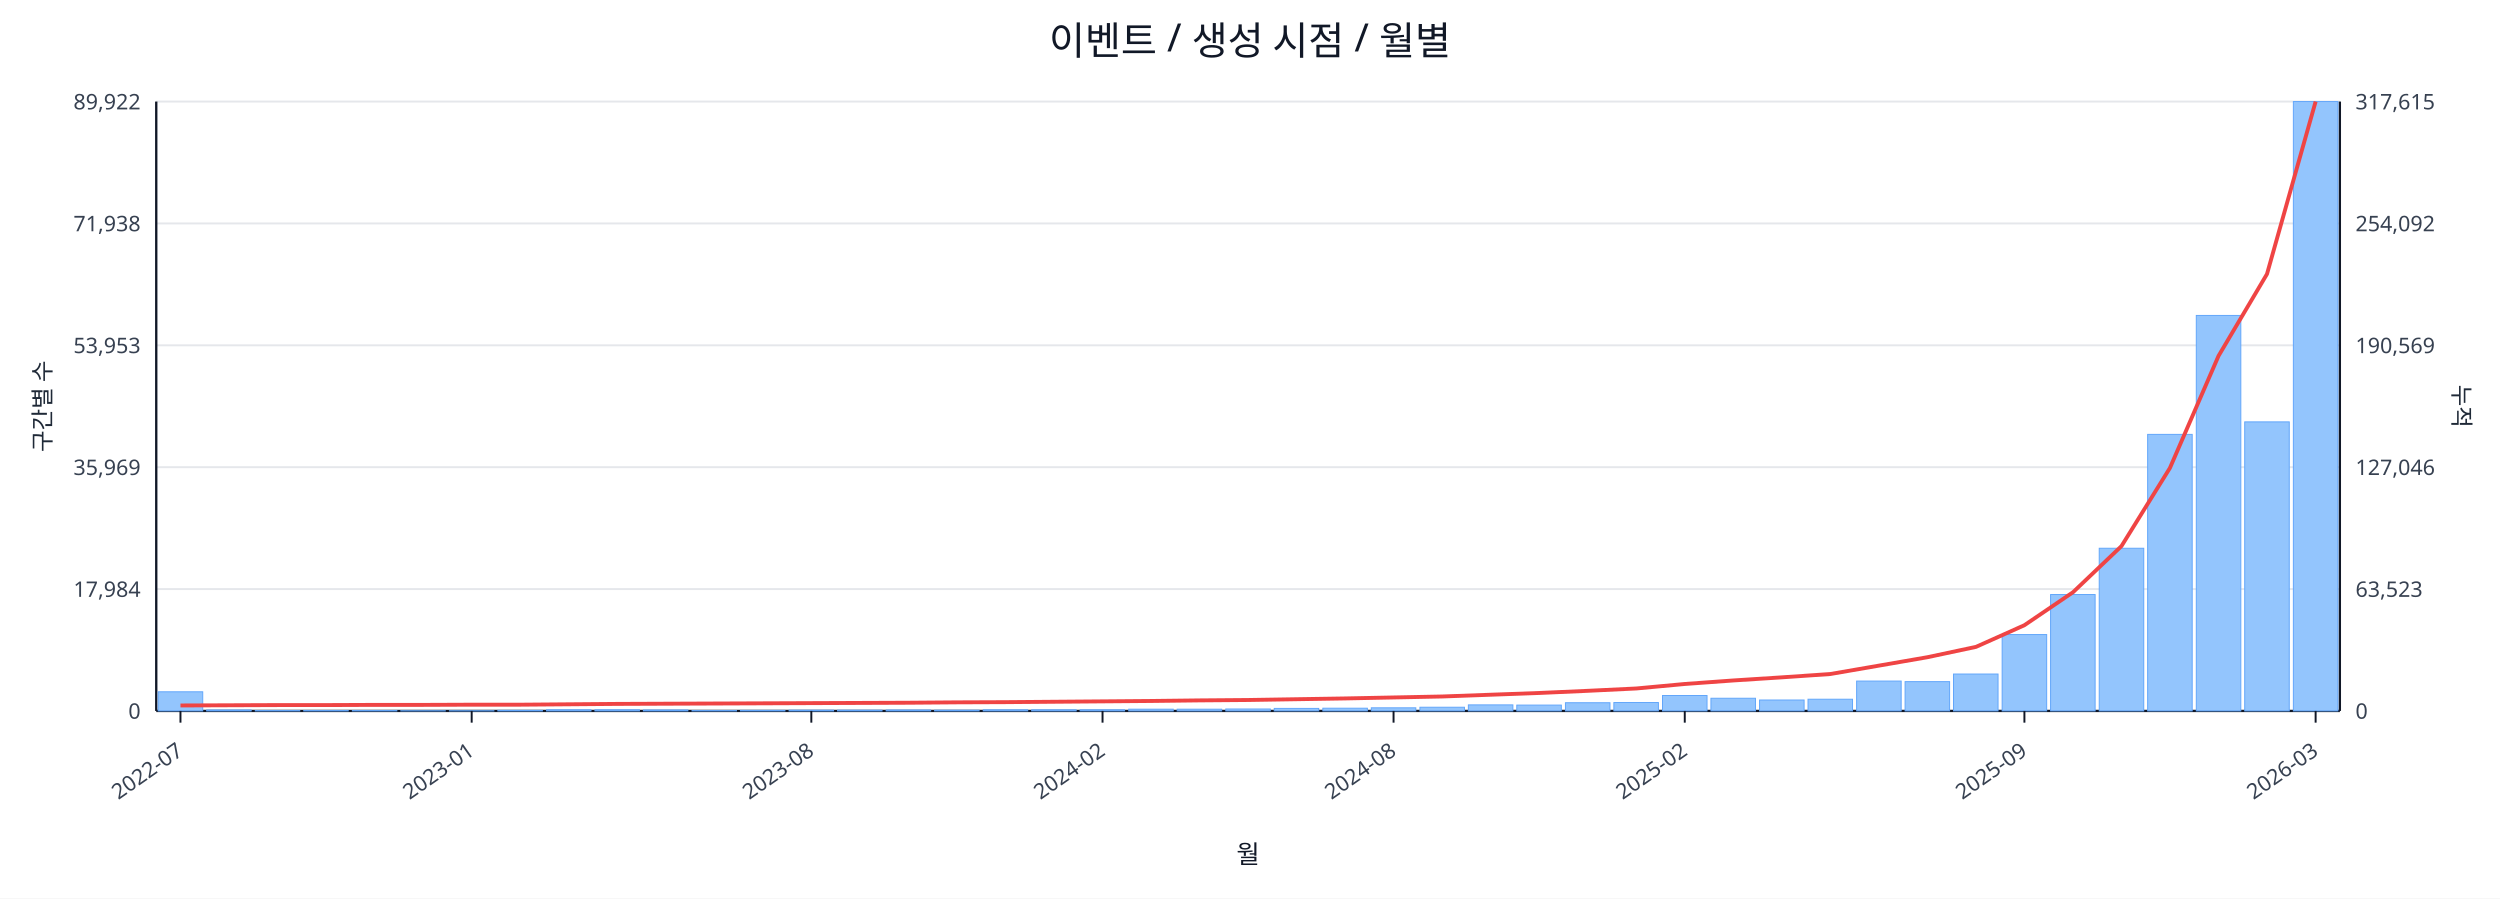
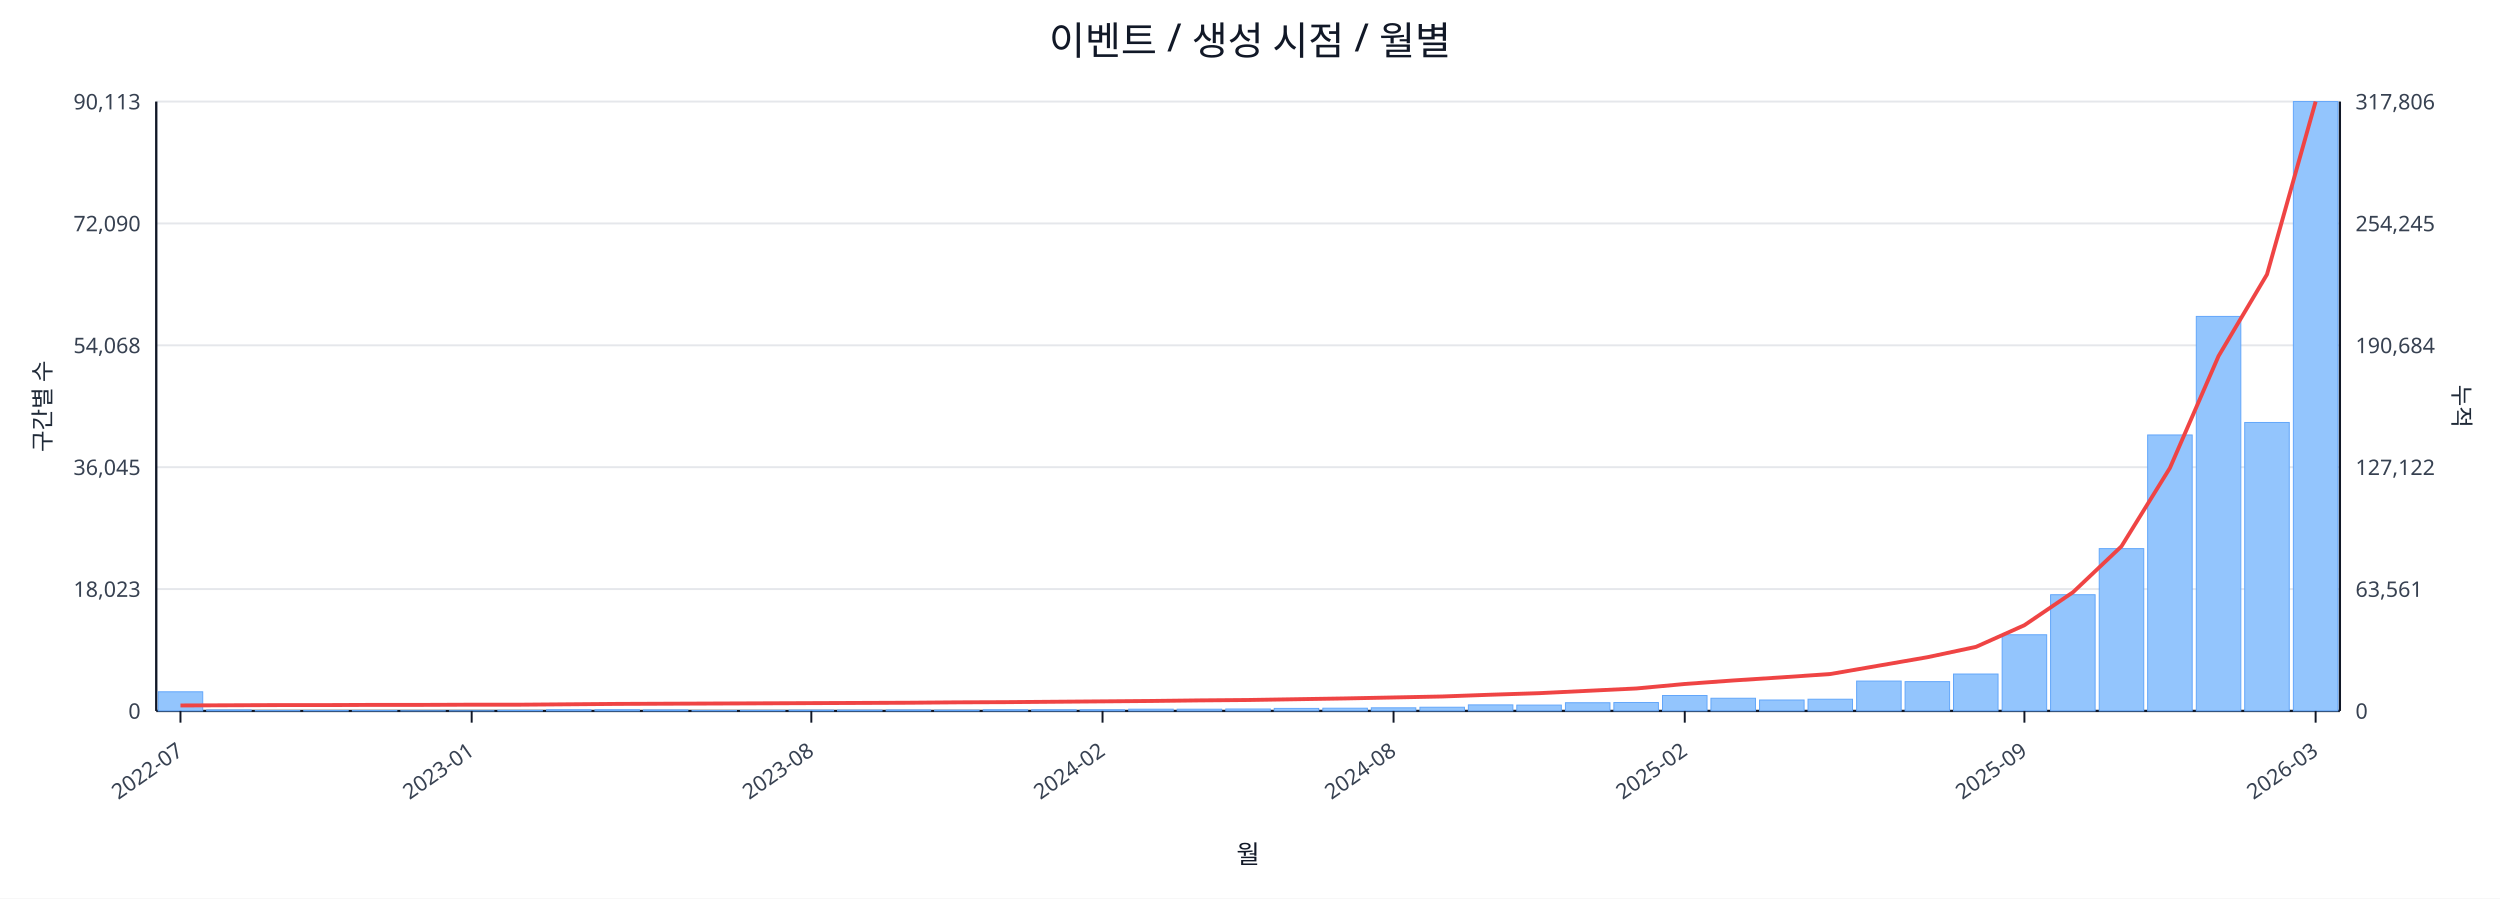
<svg xmlns="http://www.w3.org/2000/svg" width="1280" height="460" viewBox="0 0 1280 460">
  <rect x="0" y="0" width="100%" height="100%" fill="#ffffff" />
  <text x="640.0" y="28" font-size="20" text-anchor="middle" font-family="sans-serif" fill="#111827">이벤트 / 생성 시점 / 월별</text>
  <line x1="80.0" y1="52.0" x2="1198.0" y2="52.0" stroke="#e5e7eb" stroke-width="1" />
-   <text x="72.0" y="56.0" font-size="11" text-anchor="end" font-family="sans-serif" fill="#374151">89,922</text>
-   <text x="1206.0" y="56.0" font-size="11" text-anchor="start" font-family="sans-serif" fill="#374151">317,615</text>
+   <text x="72.0" y="56.0" font-size="11" text-anchor="end" font-family="sans-serif" fill="#374151">90,113</text>
+   <text x="1206.0" y="56.0" font-size="11" text-anchor="start" font-family="sans-serif" fill="#374151">317,806</text>
  <line x1="80.0" y1="114.4" x2="1198.0" y2="114.4" stroke="#e5e7eb" stroke-width="1" />
-   <text x="72.0" y="118.4" font-size="11" text-anchor="end" font-family="sans-serif" fill="#374151">71,938</text>
-   <text x="1206.0" y="118.4" font-size="11" text-anchor="start" font-family="sans-serif" fill="#374151">254,092</text>
+   <text x="72.0" y="118.4" font-size="11" text-anchor="end" font-family="sans-serif" fill="#374151">72,090</text>
+   <text x="1206.0" y="118.4" font-size="11" text-anchor="start" font-family="sans-serif" fill="#374151">254,245</text>
  <line x1="80.0" y1="176.8" x2="1198.0" y2="176.8" stroke="#e5e7eb" stroke-width="1" />
-   <text x="72.0" y="180.8" font-size="11" text-anchor="end" font-family="sans-serif" fill="#374151">53,953</text>
-   <text x="1206.0" y="180.8" font-size="11" text-anchor="start" font-family="sans-serif" fill="#374151">190,569</text>
+   <text x="72.0" y="180.8" font-size="11" text-anchor="end" font-family="sans-serif" fill="#374151">54,068</text>
+   <text x="1206.0" y="180.8" font-size="11" text-anchor="start" font-family="sans-serif" fill="#374151">190,684</text>
  <line x1="80.0" y1="239.2" x2="1198.0" y2="239.2" stroke="#e5e7eb" stroke-width="1" />
-   <text x="72.0" y="243.2" font-size="11" text-anchor="end" font-family="sans-serif" fill="#374151">35,969</text>
-   <text x="1206.0" y="243.2" font-size="11" text-anchor="start" font-family="sans-serif" fill="#374151">127,046</text>
+   <text x="72.0" y="243.2" font-size="11" text-anchor="end" font-family="sans-serif" fill="#374151">36,045</text>
+   <text x="1206.0" y="243.2" font-size="11" text-anchor="start" font-family="sans-serif" fill="#374151">127,122</text>
  <line x1="80.0" y1="301.6" x2="1198.0" y2="301.6" stroke="#e5e7eb" stroke-width="1" />
-   <text x="72.0" y="305.6" font-size="11" text-anchor="end" font-family="sans-serif" fill="#374151">17,984</text>
-   <text x="1206.0" y="305.6" font-size="11" text-anchor="start" font-family="sans-serif" fill="#374151">63,523</text>
+   <text x="72.0" y="305.6" font-size="11" text-anchor="end" font-family="sans-serif" fill="#374151">18,023</text>
+   <text x="1206.0" y="305.6" font-size="11" text-anchor="start" font-family="sans-serif" fill="#374151">63,561</text>
  <line x1="80.0" y1="364.0" x2="1198.0" y2="364.0" stroke="#e5e7eb" stroke-width="1" />
  <text x="72.0" y="368.0" font-size="11" text-anchor="end" font-family="sans-serif" fill="#374151">0</text>
  <text x="1206.0" y="368.0" font-size="11" text-anchor="start" font-family="sans-serif" fill="#374151">0</text>
  <line x1="80.0" y1="364.0" x2="1198.0" y2="364.0" stroke="#111827" stroke-width="1.2" />
  <line x1="80.0" y1="52.0" x2="80.0" y2="364.0" stroke="#111827" stroke-width="1.2" />
  <line x1="1198.0" y1="52.0" x2="1198.0" y2="364.0" stroke="#111827" stroke-width="1.2" />
  <rect x="81.0" y="354.2" width="22.8" height="9.8" fill="#93c5fd" stroke="#60a5fa" stroke-width="0.5" />
  <rect x="105.8" y="363.5" width="22.8" height="0.5" fill="#93c5fd" stroke="#60a5fa" stroke-width="0.5" />
  <rect x="130.7" y="363.8" width="22.8" height="0.2" fill="#93c5fd" stroke="#60a5fa" stroke-width="0.5" />
  <rect x="155.5" y="363.8" width="22.8" height="0.2" fill="#93c5fd" stroke="#60a5fa" stroke-width="0.5" />
  <rect x="180.4" y="363.8" width="22.8" height="0.2" fill="#93c5fd" stroke="#60a5fa" stroke-width="0.5" />
  <rect x="205.2" y="363.9" width="22.8" height="0.1" fill="#93c5fd" stroke="#60a5fa" stroke-width="0.5" />
  <rect x="230.1" y="363.9" width="22.8" height="0.1" fill="#93c5fd" stroke="#60a5fa" stroke-width="0.5" />
  <rect x="254.9" y="363.7" width="22.8" height="0.3" fill="#93c5fd" stroke="#60a5fa" stroke-width="0.5" />
  <rect x="279.8" y="363.4" width="22.8" height="0.6" fill="#93c5fd" stroke="#60a5fa" stroke-width="0.5" />
  <rect x="304.6" y="363.4" width="22.8" height="0.6" fill="#93c5fd" stroke="#60a5fa" stroke-width="0.5" />
  <rect x="329.4" y="363.5" width="22.8" height="0.5" fill="#93c5fd" stroke="#60a5fa" stroke-width="0.5" />
  <rect x="354.3" y="363.8" width="22.8" height="0.2" fill="#93c5fd" stroke="#60a5fa" stroke-width="0.5" />
  <rect x="379.1" y="363.7" width="22.8" height="0.3" fill="#93c5fd" stroke="#60a5fa" stroke-width="0.5" />
  <rect x="404.0" y="363.6" width="22.8" height="0.4" fill="#93c5fd" stroke="#60a5fa" stroke-width="0.5" />
  <rect x="428.8" y="363.6" width="22.8" height="0.4" fill="#93c5fd" stroke="#60a5fa" stroke-width="0.5" />
  <rect x="453.7" y="363.5" width="22.8" height="0.5" fill="#93c5fd" stroke="#60a5fa" stroke-width="0.5" />
  <rect x="478.5" y="363.6" width="22.8" height="0.4" fill="#93c5fd" stroke="#60a5fa" stroke-width="0.5" />
  <rect x="503.4" y="363.4" width="22.8" height="0.6" fill="#93c5fd" stroke="#60a5fa" stroke-width="0.5" />
  <rect x="528.2" y="363.4" width="22.8" height="0.6" fill="#93c5fd" stroke="#60a5fa" stroke-width="0.5" />
  <rect x="553.0" y="363.4" width="22.8" height="0.6" fill="#93c5fd" stroke="#60a5fa" stroke-width="0.5" />
  <rect x="577.9" y="363.1" width="22.8" height="0.9" fill="#93c5fd" stroke="#60a5fa" stroke-width="0.5" />
  <rect x="602.7" y="363.1" width="22.8" height="0.9" fill="#93c5fd" stroke="#60a5fa" stroke-width="0.5" />
  <rect x="627.6" y="363.0" width="22.8" height="1.0" fill="#93c5fd" stroke="#60a5fa" stroke-width="0.5" />
  <rect x="652.4" y="362.7" width="22.8" height="1.3" fill="#93c5fd" stroke="#60a5fa" stroke-width="0.5" />
  <rect x="677.3" y="362.6" width="22.8" height="1.4" fill="#93c5fd" stroke="#60a5fa" stroke-width="0.5" />
  <rect x="702.1" y="362.4" width="22.8" height="1.6" fill="#93c5fd" stroke="#60a5fa" stroke-width="0.5" />
  <rect x="727.0" y="362.1" width="22.8" height="1.9" fill="#93c5fd" stroke="#60a5fa" stroke-width="0.5" />
  <rect x="751.8" y="360.9" width="22.8" height="3.1" fill="#93c5fd" stroke="#60a5fa" stroke-width="0.5" />
  <rect x="776.6" y="361.0" width="22.8" height="3.0" fill="#93c5fd" stroke="#60a5fa" stroke-width="0.5" />
  <rect x="801.5" y="359.8" width="22.8" height="4.2" fill="#93c5fd" stroke="#60a5fa" stroke-width="0.5" />
  <rect x="826.3" y="359.7" width="22.8" height="4.3" fill="#93c5fd" stroke="#60a5fa" stroke-width="0.5" />
  <rect x="851.2" y="356.1" width="22.8" height="7.9" fill="#93c5fd" stroke="#60a5fa" stroke-width="0.5" />
  <rect x="876.0" y="357.5" width="22.8" height="6.5" fill="#93c5fd" stroke="#60a5fa" stroke-width="0.5" />
  <rect x="900.9" y="358.4" width="22.8" height="5.6" fill="#93c5fd" stroke="#60a5fa" stroke-width="0.5" />
  <rect x="925.7" y="358.0" width="22.8" height="6.0" fill="#93c5fd" stroke="#60a5fa" stroke-width="0.5" />
  <rect x="950.6" y="348.7" width="22.8" height="15.3" fill="#93c5fd" stroke="#60a5fa" stroke-width="0.5" />
  <rect x="975.4" y="349.0" width="22.8" height="15.0" fill="#93c5fd" stroke="#60a5fa" stroke-width="0.5" />
  <rect x="1000.2" y="345.1" width="22.8" height="18.9" fill="#93c5fd" stroke="#60a5fa" stroke-width="0.5" />
-   <rect x="1025.1" y="324.9" width="22.8" height="39.1" fill="#93c5fd" stroke="#60a5fa" stroke-width="0.5" />
-   <rect x="1049.9" y="304.4" width="22.8" height="59.6" fill="#93c5fd" stroke="#60a5fa" stroke-width="0.5" />
-   <rect x="1074.8" y="280.7" width="22.8" height="83.3" fill="#93c5fd" stroke="#60a5fa" stroke-width="0.5" />
-   <rect x="1099.6" y="222.4" width="22.8" height="141.6" fill="#93c5fd" stroke="#60a5fa" stroke-width="0.5" />
-   <rect x="1124.5" y="161.5" width="22.8" height="202.5" fill="#93c5fd" stroke="#60a5fa" stroke-width="0.5" />
-   <rect x="1149.3" y="216.0" width="22.8" height="148.0" fill="#93c5fd" stroke="#60a5fa" stroke-width="0.5" />
+   <rect x="1025.1" y="325.0" width="22.8" height="39.0" fill="#93c5fd" stroke="#60a5fa" stroke-width="0.5" />
+   <rect x="1049.9" y="304.5" width="22.8" height="59.5" fill="#93c5fd" stroke="#60a5fa" stroke-width="0.5" />
+   <rect x="1074.8" y="280.9" width="22.8" height="83.1" fill="#93c5fd" stroke="#60a5fa" stroke-width="0.5" />
+   <rect x="1099.6" y="222.7" width="22.8" height="141.3" fill="#93c5fd" stroke="#60a5fa" stroke-width="0.5" />
+   <rect x="1124.5" y="162.0" width="22.8" height="202.0" fill="#93c5fd" stroke="#60a5fa" stroke-width="0.5" />
+   <rect x="1149.3" y="216.3" width="22.8" height="147.7" fill="#93c5fd" stroke="#60a5fa" stroke-width="0.5" />
  <rect x="1174.2" y="52.0" width="22.8" height="312.0" fill="#93c5fd" stroke="#60a5fa" stroke-width="0.5" />
-   <polyline fill="none" stroke="#ef4444" stroke-width="2" points="92.4,361.2 117.3,361.1 142.1,361.0 167.0,361.0 191.8,360.9 216.6,360.9 241.5,360.8 266.3,360.8 291.2,360.6 316.0,360.4 340.9,360.3 365.7,360.2 390.6,360.1 415.4,360.0 440.2,359.9 465.1,359.8 489.9,359.6 514.8,359.5 539.6,359.3 564.5,359.1 589.3,358.9 614.2,358.6 639.0,358.4 663.8,358.0 688.7,357.6 713.5,357.1 738.4,356.6 763.2,355.7 788.1,354.8 812.9,353.7 837.8,352.5 862.6,350.2 887.4,348.4 912.3,346.8 937.1,345.1 962.0,340.8 986.8,336.5 1011.7,331.2 1036.5,320.1 1061.4,303.2 1086.2,279.6 1111.0,239.6 1135.9,182.2 1160.7,140.3 1185.6,52.0" />
+   <polyline fill="none" stroke="#ef4444" stroke-width="2" points="92.4,361.2 117.3,361.1 142.1,361.0 167.0,361.0 191.8,360.9 216.6,360.9 241.5,360.8 266.3,360.8 291.2,360.6 316.0,360.4 340.9,360.3 365.7,360.2 390.6,360.1 415.4,360.0 440.2,359.9 465.1,359.8 489.9,359.6 514.8,359.5 539.6,359.3 564.5,359.1 589.3,358.9 614.2,358.6 639.0,358.4 663.8,358.0 688.7,357.6 713.5,357.1 738.4,356.6 763.2,355.7 788.1,354.9 812.9,353.7 837.8,352.5 862.6,350.2 887.4,348.4 912.3,346.8 937.1,345.1 962.0,340.8 986.8,336.5 1011.7,331.2 1036.5,320.1 1061.4,303.2 1086.2,279.7 1111.0,239.6 1135.9,182.3 1160.7,140.5 1185.6,52.0" />
  <line x1="92.4" y1="364.0" x2="92.4" y2="370.0" stroke="#111827" stroke-width="1" />
  <text x="94.4" y="386.0" font-size="11" text-anchor="end" transform="rotate(-35 94.4 386.0)" font-family="sans-serif" fill="#374151">2022-07</text>
  <line x1="241.5" y1="364.0" x2="241.5" y2="370.0" stroke="#111827" stroke-width="1" />
  <text x="243.5" y="386.0" font-size="11" text-anchor="end" transform="rotate(-35 243.5 386.0)" font-family="sans-serif" fill="#374151">2023-01</text>
  <line x1="415.4" y1="364.0" x2="415.4" y2="370.0" stroke="#111827" stroke-width="1" />
  <text x="417.4" y="386.0" font-size="11" text-anchor="end" transform="rotate(-35 417.4 386.0)" font-family="sans-serif" fill="#374151">2023-08</text>
  <line x1="564.5" y1="364.0" x2="564.5" y2="370.0" stroke="#111827" stroke-width="1" />
  <text x="566.5" y="386.0" font-size="11" text-anchor="end" transform="rotate(-35 566.5 386.0)" font-family="sans-serif" fill="#374151">2024-02</text>
  <line x1="713.5" y1="364.0" x2="713.5" y2="370.0" stroke="#111827" stroke-width="1" />
  <text x="715.5" y="386.0" font-size="11" text-anchor="end" transform="rotate(-35 715.5 386.0)" font-family="sans-serif" fill="#374151">2024-08</text>
  <line x1="862.6" y1="364.0" x2="862.6" y2="370.0" stroke="#111827" stroke-width="1" />
  <text x="864.6" y="386.0" font-size="11" text-anchor="end" transform="rotate(-35 864.6 386.0)" font-family="sans-serif" fill="#374151">2025-02</text>
  <line x1="1036.5" y1="364.0" x2="1036.5" y2="370.0" stroke="#111827" stroke-width="1" />
  <text x="1038.5" y="386.0" font-size="11" text-anchor="end" transform="rotate(-35 1038.5 386.0)" font-family="sans-serif" fill="#374151">2025-09</text>
  <line x1="1185.6" y1="364.0" x2="1185.6" y2="370.0" stroke="#111827" stroke-width="1" />
  <text x="1187.6" y="386.0" font-size="11" text-anchor="end" transform="rotate(-35 1187.6 386.0)" font-family="sans-serif" fill="#374151">2026-03</text>
  <text x="26" y="208.0" font-size="12" transform="rotate(-90 26 208.0)" text-anchor="middle" font-family="sans-serif" fill="#1f2937">구간별 수</text>
  <text x="1256.0" y="208.0" font-size="12" transform="rotate(90 1256.0 208.0)" text-anchor="middle" font-family="sans-serif" fill="#1f2937">누적</text>
  <text x="639.0" y="442.0" font-size="13" text-anchor="middle" font-family="sans-serif" fill="#111827">월</text>
</svg>
